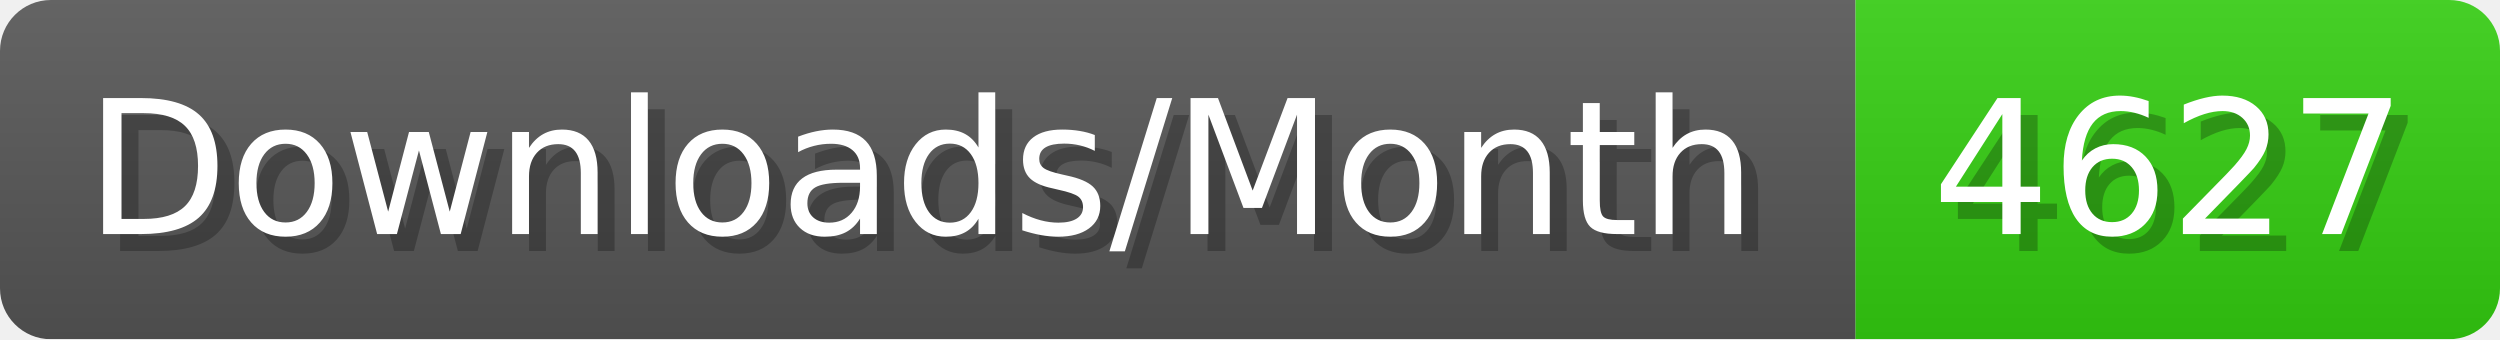
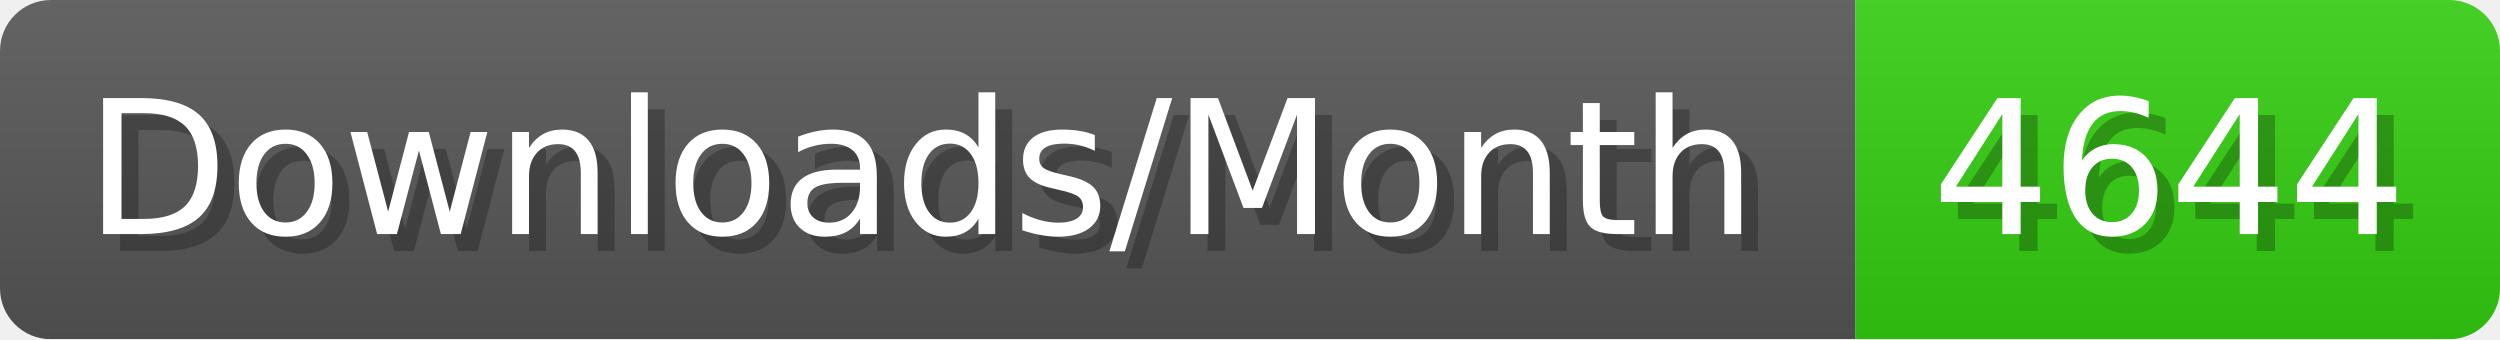
- <svg xmlns="http://www.w3.org/2000/svg" width="147.4" height="20" viewBox="0 0 1474 200" role="img" aria-label="Downloads/Month: 4627">
+ <svg xmlns="http://www.w3.org/2000/svg" width="147.4" height="20" viewBox="0 0 1474 200" role="img" aria-label="Downloads/Month: 4644">
  <linearGradient id="YlXUI" x2="0" y2="100%">
    <stop offset="0" stop-opacity=".1" stop-color="#EEE" />
    <stop offset="1" stop-opacity=".1" />
  </linearGradient>
  <mask id="JHhop">
    <rect width="1474" height="200" rx="30" fill="#FFF" />
  </mask>
  <g mask="url(#JHhop)">
    <rect width="1094" height="200" fill="#555" />
    <rect width="380" height="200" fill="#3C1" x="1094" />
    <rect width="1474" height="200" fill="url(#YlXUI)" />
  </g>
  <g aria-hidden="true" fill="#fff" text-anchor="start" font-family="Verdana,DejaVu Sans,sans-serif" font-size="110">
    <text x="60" y="148" textLength="994" fill="#000" opacity="0.25">Downloads/Month</text>
    <text x="50" y="138" textLength="994">Downloads/Month</text>
-     <text x="1149" y="148" textLength="280" fill="#000" opacity="0.25">4627</text>
-     <text x="1139" y="138" textLength="280">4627</text>
+     <text x="1149" y="148" textLength="280" fill="#000" opacity="0.25">4644</text>
+     <text x="1139" y="138" textLength="280">4644</text>
  </g>
</svg>
